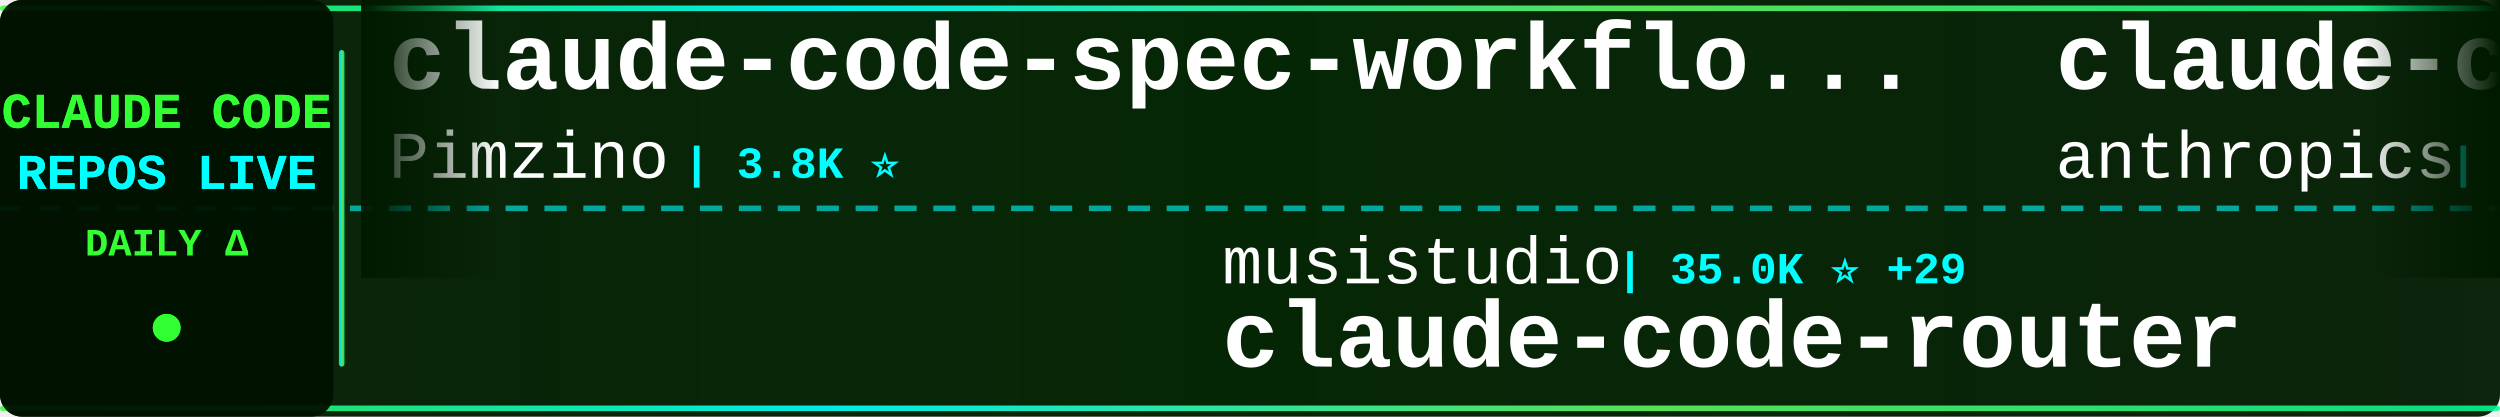
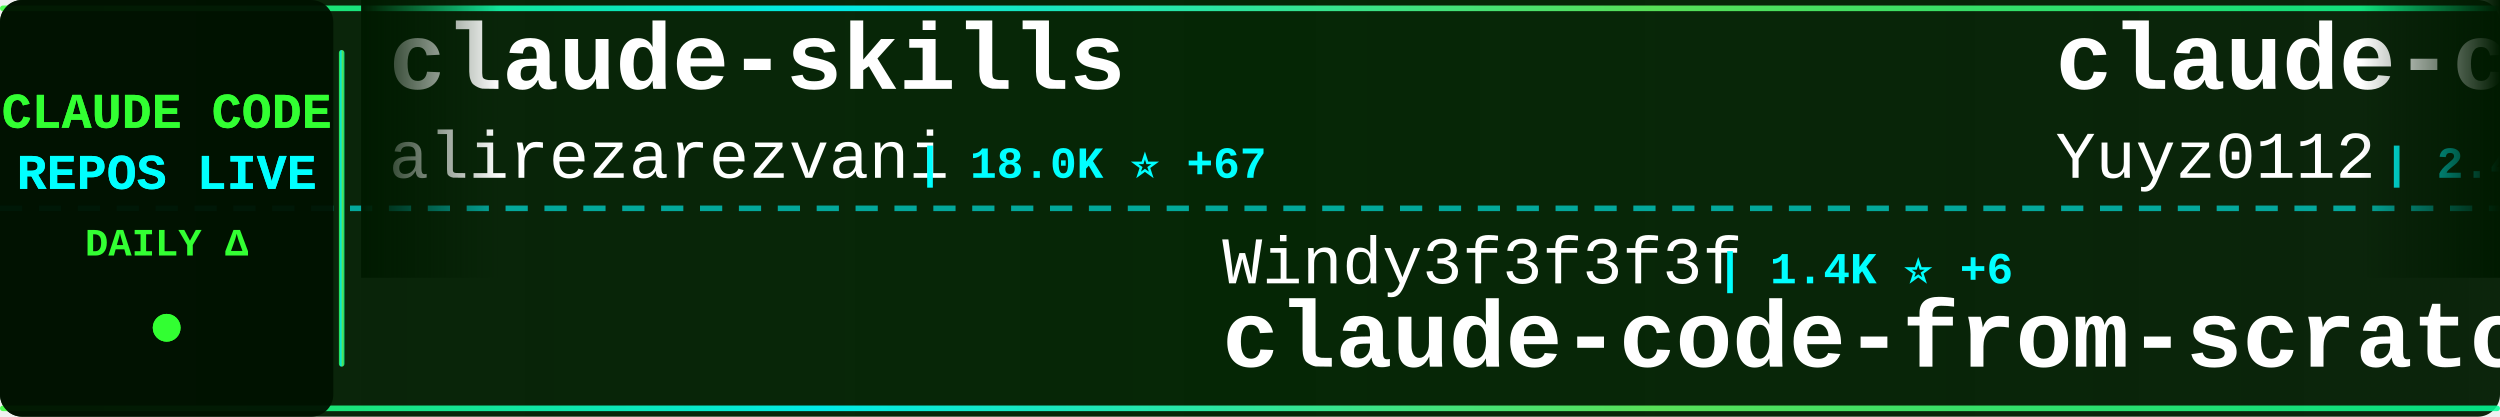
<svg xmlns="http://www.w3.org/2000/svg" width="900" height="150">
  <defs>
    <linearGradient id="tickerBg" x1="0%" y1="0%" x2="100%" y2="0%">
      <stop offset="0%" style="stop-color:#001a00;stop-opacity:0.95" />
      <stop offset="50%" style="stop-color:#002200;stop-opacity:0.98" />
      <stop offset="100%" style="stop-color:#001a00;stop-opacity:0.95" />
    </linearGradient>
    <linearGradient id="borderGrad" x1="0%" y1="0%" x2="100%" y2="0%">
      <stop offset="0%" style="stop-color:#33ff33;stop-opacity:0.85">
        <animate attributeName="stop-opacity" values="0.85;1;0.85" dur="2s" repeatCount="indefinite" />
      </stop>
      <stop offset="33%" style="stop-color:#00ffff;stop-opacity:0.9">
        <animate attributeName="stop-opacity" values="0.9;1;0.9" dur="2.2s" repeatCount="indefinite" />
      </stop>
      <stop offset="66%" style="stop-color:#66ff66;stop-opacity:0.85">
        <animate attributeName="stop-opacity" values="0.85;1;0.85" dur="1.8s" repeatCount="indefinite" />
      </stop>
      <stop offset="100%" style="stop-color:#00ff99;stop-opacity:0.85">
        <animate attributeName="stop-opacity" values="0.85;1;0.85" dur="2s" repeatCount="indefinite" />
      </stop>
    </linearGradient>
    <filter id="textGlow">
      <feGaussianBlur stdDeviation="0.1" result="coloredBlur" />
      <feMerge>
        <feMergeNode in="coloredBlur" />
        <feMergeNode in="SourceGraphic" />
      </feMerge>
    </filter>
    <filter id="metricGlow">
      <feGaussianBlur stdDeviation="0.2" result="coloredBlur" />
      <feMerge>
        <feMergeNode in="coloredBlur" />
        <feMergeNode in="SourceGraphic" />
      </feMerge>
    </filter>
    <linearGradient id="leftFade" x1="0%" y1="0%" x2="100%" y2="0%">
      <stop offset="0%" style="stop-color:#001a00;stop-opacity:1" />
      <stop offset="100%" style="stop-color:#001a00;stop-opacity:0" />
    </linearGradient>
    <linearGradient id="rightFade" x1="0%" y1="0%" x2="100%" y2="0%">
      <stop offset="0%" style="stop-color:#001a00;stop-opacity:0" />
      <stop offset="100%" style="stop-color:#001a00;stop-opacity:1" />
    </linearGradient>
  </defs>
  <rect width="900" height="150" fill="url(#tickerBg)" rx="8" />
  <rect x="0" y="2" width="900" height="2" fill="url(#borderGrad)" rx="1" />
  <rect x="0" y="146" width="900" height="2" fill="url(#borderGrad)" rx="1" />
  <line x1="0" y1="75" x2="900" y2="75" stroke="#00ffff" stroke-width="2" stroke-dasharray="8 6" opacity="0.6" />
  <rect x="0" y="0" width="120" height="150" fill="#001100" opacity="0.95" rx="8" />
  <text x="60" y="46" font-family="'Courier New', monospace" font-size="18" font-weight="bold" fill="#33ff33" text-anchor="middle" filter="url(#textGlow)">
    CLAUDE CODE
  </text>
  <text x="60" y="68" font-family="'Courier New', monospace" font-size="18" font-weight="bold" fill="#00ffff" text-anchor="middle" filter="url(#textGlow)">
    REPOS LIVE
  </text>
  <text x="60" y="92" font-family="'Courier New', monospace" font-size="14" font-weight="bold" fill="#33ff33" text-anchor="middle">
    DAILY Δ
  </text>
  <circle cx="60" cy="118" r="5" fill="#33ff33" filter="url(#metricGlow)">
    <animate attributeName="r" values="4;6;4" dur="1.5s" repeatCount="indefinite" />
    <animate attributeName="opacity" values="0.6;1;0.6" dur="1.5s" repeatCount="indefinite" />
  </circle>
  <rect x="122" y="18" width="2" height="114" fill="url(#borderGrad)" rx="1" />
  <clipPath id="tickerClip">
    <rect x="130" y="0" width="770" height="150" />
  </clipPath>
  <g clip-path="url(#tickerClip)">
    <g id="tickerItems">
      <animateTransform attributeName="transform" attributeType="XML" type="translate" from="0 0" to="-3000 0" dur="54s" repeatCount="indefinite" />
      <g transform="translate(0, 0)">
-         <text x="140" y="32" font-family="'Courier New', monospace" font-size="34" font-weight="bold" fill="#ffffff">claude-code-spec-workflo...</text>
-         <text x="140" y="64" font-family="'Courier New', monospace" font-size="24" font-weight="normal" fill="#ffffff" opacity="1.0">Pimzino</text>
-         <text x="246" y="64" font-family="'Courier New', monospace" font-size="16" font-weight="bold" fill="#00ffff"> | 3.8K ⭐</text>
+         <text x="140" y="32" font-family="'Courier New', monospace" font-size="34" font-weight="bold" fill="#ffffff">claude-skills</text>
+         <text x="140" y="64" font-family="'Courier New', monospace" font-size="24" font-weight="normal" fill="#ffffff" opacity="1.0">alirezarezvani</text>
+         <text x="330" y="64" font-family="'Courier New', monospace" font-size="16" font-weight="bold" fill="#00ffff"> | 18.0K ⭐ +67</text>
      </g>
      <g transform="translate(300, 0)">
-         <text x="140" y="102" font-family="'Courier New', monospace" font-size="24" font-weight="normal" fill="#ffffff" opacity="1.0">musistudio</text>
-         <text x="282" y="102" font-family="'Courier New', monospace" font-size="16" font-weight="bold" fill="#00ffff"> | 35.0K ⭐ +29</text>
-         <text x="140" y="132" font-family="'Courier New', monospace" font-size="34" font-weight="bold" fill="#ffffff">claude-code-router</text>
+         <text x="140" y="102" font-family="'Courier New', monospace" font-size="24" font-weight="normal" fill="#ffffff" opacity="1.0">Windy3f3f3f3f</text>
+         <text x="318" y="102" font-family="'Courier New', monospace" font-size="16" font-weight="bold" fill="#00ffff"> | 1.4K ⭐ +6</text>
+         <text x="140" y="132" font-family="'Courier New', monospace" font-size="34" font-weight="bold" fill="#ffffff">claude-code-from-scratch</text>
      </g>
      <g transform="translate(600, 0)">
-         <text x="140" y="32" font-family="'Courier New', monospace" font-size="34" font-weight="bold" fill="#ffffff">claude-code-action</text>
-         <text x="140" y="64" font-family="'Courier New', monospace" font-size="24" font-weight="normal" fill="#ffffff" opacity="1.0">anthropics</text>
-         <text x="282" y="64" font-family="'Courier New', monospace" font-size="16" font-weight="bold" fill="#00ffff"> | 8.0K ⭐ +19</text>
+         <text x="140" y="32" font-family="'Courier New', monospace" font-size="34" font-weight="bold" fill="#ffffff">claude-code-reverse</text>
+         <text x="140" y="64" font-family="'Courier New', monospace" font-size="24" font-weight="normal" fill="#ffffff" opacity="1.0">Yuyz0112</text>
+         <text x="258" y="64" font-family="'Courier New', monospace" font-size="16" font-weight="bold" fill="#00ffff"> | 2.4K ⭐ +1</text>
      </g>
      <g transform="translate(900, 0)">
-         <text x="140" y="102" font-family="'Courier New', monospace" font-size="24" font-weight="normal" fill="#ffffff" opacity="1.0">anthropics</text>
-         <text x="282" y="102" font-family="'Courier New', monospace" font-size="16" font-weight="bold" fill="#00ffff"> | 5.2K ⭐ +11</text>
-         <text x="140" y="132" font-family="'Courier New', monospace" font-size="34" font-weight="bold" fill="#ffffff">claude-code-security-rev...</text>
+         <text x="140" y="102" font-family="'Courier New', monospace" font-size="24" font-weight="normal" fill="#ffffff" opacity="1.0">davila7</text>
+         <text x="246" y="102" font-family="'Courier New', monospace" font-size="16" font-weight="bold" fill="#00ffff"> | 28.0K ⭐ +19</text>
+         <text x="140" y="132" font-family="'Courier New', monospace" font-size="34" font-weight="bold" fill="#ffffff">claude-code-templates</text>
      </g>
      <g transform="translate(1200, 0)">
-         <text x="140" y="32" font-family="'Courier New', monospace" font-size="34" font-weight="bold" fill="#ffffff">claude-code-sourcemap</text>
-         <text x="140" y="64" font-family="'Courier New', monospace" font-size="24" font-weight="normal" fill="#ffffff" opacity="1.0">Hyper66666</text>
-         <text x="282" y="64" font-family="'Courier New', monospace" font-size="16" font-weight="bold" fill="#00ffff"> | 215 ⭐</text>
+         <text x="140" y="32" font-family="'Courier New', monospace" font-size="34" font-weight="bold" fill="#ffffff">claude-code-tudou</text>
+         <text x="140" y="64" font-family="'Courier New', monospace" font-size="24" font-weight="normal" fill="#ffffff" opacity="1.0">AICoderTudou</text>
+         <text x="306" y="64" font-family="'Courier New', monospace" font-size="16" font-weight="bold" fill="#00ffff"> | 500 ⭐</text>
      </g>
      <g transform="translate(1500, 0)">
-         <text x="140" y="102" font-family="'Courier New', monospace" font-size="24" font-weight="normal" fill="#ffffff" opacity="1.0">1rgs</text>
-         <text x="210" y="102" font-family="'Courier New', monospace" font-size="16" font-weight="bold" fill="#00ffff"> | 3.6K ⭐ +2</text>
-         <text x="140" y="132" font-family="'Courier New', monospace" font-size="34" font-weight="bold" fill="#ffffff">claude-code-proxy</text>
+         <text x="140" y="102" font-family="'Courier New', monospace" font-size="24" font-weight="normal" fill="#ffffff" opacity="1.0">fazxes</text>
+         <text x="234" y="102" font-family="'Courier New', monospace" font-size="16" font-weight="bold" fill="#00ffff"> | 221 ⭐</text>
+         <text x="140" y="132" font-family="'Courier New', monospace" font-size="34" font-weight="bold" fill="#ffffff">Claude-code</text>
      </g>
      <g transform="translate(1800, 0)">
-         <text x="140" y="32" font-family="'Courier New', monospace" font-size="34" font-weight="bold" fill="#ffffff">Claude-Code-Usage-Monito...</text>
-         <text x="140" y="64" font-family="'Courier New', monospace" font-size="24" font-weight="normal" fill="#ffffff" opacity="1.0">Maciek-roboblog</text>
-         <text x="342" y="64" font-family="'Courier New', monospace" font-size="16" font-weight="bold" fill="#00ffff"> | 8.2K ⭐ +5</text>
+         <text x="140" y="32" font-family="'Courier New', monospace" font-size="34" font-weight="bold" fill="#ffffff">claude-code-router</text>
+         <text x="140" y="64" font-family="'Courier New', monospace" font-size="24" font-weight="normal" fill="#ffffff" opacity="1.0">musistudio</text>
+         <text x="282" y="64" font-family="'Courier New', monospace" font-size="16" font-weight="bold" fill="#00ffff"> | 35.0K ⭐ +29</text>
      </g>
      <g transform="translate(2100, 0)">
-         <text x="140" y="102" font-family="'Courier New', monospace" font-size="24" font-weight="normal" fill="#ffffff" opacity="1.0">zstmfhy</text>
-         <text x="246" y="102" font-family="'Courier New', monospace" font-size="16" font-weight="bold" fill="#00ffff"> | 190 ⭐</text>
-         <text x="140" y="132" font-family="'Courier New', monospace" font-size="34" font-weight="bold" fill="#ffffff">Claude-code</text>
+         <text x="140" y="102" font-family="'Courier New', monospace" font-size="24" font-weight="normal" fill="#ffffff" opacity="1.0">lorryjovens-hub</text>
+         <text x="342" y="102" font-family="'Courier New', monospace" font-size="16" font-weight="bold" fill="#00ffff"> | 1.6K ⭐ +1</text>
+         <text x="140" y="132" font-family="'Courier New', monospace" font-size="34" font-weight="bold" fill="#ffffff">claude-code-rust</text>
      </g>
      <g transform="translate(2400, 0)">
-         <text x="140" y="32" font-family="'Courier New', monospace" font-size="34" font-weight="bold" fill="#ffffff">claude-code-rust</text>
-         <text x="140" y="64" font-family="'Courier New', monospace" font-size="24" font-weight="normal" fill="#ffffff" opacity="1.0">lorryjovens-hub</text>
-         <text x="342" y="64" font-family="'Courier New', monospace" font-size="16" font-weight="bold" fill="#00ffff"> | 1.6K ⭐ +3</text>
+         <text x="140" y="32" font-family="'Courier New', monospace" font-size="34" font-weight="bold" fill="#ffffff">claude-code-guide</text>
+         <text x="140" y="64" font-family="'Courier New', monospace" font-size="24" font-weight="normal" fill="#ffffff" opacity="1.0">Cranot</text>
+         <text x="234" y="64" font-family="'Courier New', monospace" font-size="16" font-weight="bold" fill="#00ffff"> | 2.8K ⭐ +2</text>
      </g>
      <g transform="translate(2700, 0)">
-         <text x="140" y="102" font-family="'Courier New', monospace" font-size="24" font-weight="normal" fill="#ffffff" opacity="1.0">Piebald-AI</text>
-         <text x="282" y="102" font-family="'Courier New', monospace" font-size="16" font-weight="bold" fill="#00ffff"> | 11.0K ⭐ +27</text>
-         <text x="140" y="132" font-family="'Courier New', monospace" font-size="34" font-weight="bold" fill="#ffffff">claude-code-system-promp...</text>
+         <text x="140" y="102" font-family="'Courier New', monospace" font-size="24" font-weight="normal" fill="#ffffff" opacity="1.0">ykdojo</text>
+         <text x="234" y="102" font-family="'Courier New', monospace" font-size="16" font-weight="bold" fill="#00ffff"> | 8.7K ⭐ +11</text>
+         <text x="140" y="132" font-family="'Courier New', monospace" font-size="34" font-weight="bold" fill="#ffffff">claude-code-tips</text>
      </g>
      <g transform="translate(3000, 0)">
-         <text x="140" y="32" font-family="'Courier New', monospace" font-size="34" font-weight="bold" fill="#ffffff">claude-code-spec-workflo...</text>
-         <text x="140" y="64" font-family="'Courier New', monospace" font-size="24" font-weight="normal" fill="#ffffff" opacity="1.0">Pimzino</text>
-         <text x="246" y="64" font-family="'Courier New', monospace" font-size="16" font-weight="bold" fill="#00ffff"> | 3.8K ⭐</text>
+         <text x="140" y="32" font-family="'Courier New', monospace" font-size="34" font-weight="bold" fill="#ffffff">claude-skills</text>
+         <text x="140" y="64" font-family="'Courier New', monospace" font-size="24" font-weight="normal" fill="#ffffff" opacity="1.0">alirezarezvani</text>
+         <text x="330" y="64" font-family="'Courier New', monospace" font-size="16" font-weight="bold" fill="#00ffff"> | 18.0K ⭐ +67</text>
      </g>
      <g transform="translate(3300, 0)">
-         <text x="140" y="102" font-family="'Courier New', monospace" font-size="24" font-weight="normal" fill="#ffffff" opacity="1.0">musistudio</text>
-         <text x="282" y="102" font-family="'Courier New', monospace" font-size="16" font-weight="bold" fill="#00ffff"> | 35.0K ⭐ +29</text>
-         <text x="140" y="132" font-family="'Courier New', monospace" font-size="34" font-weight="bold" fill="#ffffff">claude-code-router</text>
+         <text x="140" y="102" font-family="'Courier New', monospace" font-size="24" font-weight="normal" fill="#ffffff" opacity="1.0">Windy3f3f3f3f</text>
+         <text x="318" y="102" font-family="'Courier New', monospace" font-size="16" font-weight="bold" fill="#00ffff"> | 1.4K ⭐ +6</text>
+         <text x="140" y="132" font-family="'Courier New', monospace" font-size="34" font-weight="bold" fill="#ffffff">claude-code-from-scratch</text>
      </g>
      <g transform="translate(3600, 0)">
-         <text x="140" y="32" font-family="'Courier New', monospace" font-size="34" font-weight="bold" fill="#ffffff">claude-code-action</text>
-         <text x="140" y="64" font-family="'Courier New', monospace" font-size="24" font-weight="normal" fill="#ffffff" opacity="1.0">anthropics</text>
-         <text x="282" y="64" font-family="'Courier New', monospace" font-size="16" font-weight="bold" fill="#00ffff"> | 8.0K ⭐ +19</text>
+         <text x="140" y="32" font-family="'Courier New', monospace" font-size="34" font-weight="bold" fill="#ffffff">claude-code-reverse</text>
+         <text x="140" y="64" font-family="'Courier New', monospace" font-size="24" font-weight="normal" fill="#ffffff" opacity="1.0">Yuyz0112</text>
+         <text x="258" y="64" font-family="'Courier New', monospace" font-size="16" font-weight="bold" fill="#00ffff"> | 2.4K ⭐ +1</text>
      </g>
      <g transform="translate(3900, 0)">
-         <text x="140" y="102" font-family="'Courier New', monospace" font-size="24" font-weight="normal" fill="#ffffff" opacity="1.0">anthropics</text>
-         <text x="282" y="102" font-family="'Courier New', monospace" font-size="16" font-weight="bold" fill="#00ffff"> | 5.2K ⭐ +11</text>
-         <text x="140" y="132" font-family="'Courier New', monospace" font-size="34" font-weight="bold" fill="#ffffff">claude-code-security-rev...</text>
+         <text x="140" y="102" font-family="'Courier New', monospace" font-size="24" font-weight="normal" fill="#ffffff" opacity="1.0">davila7</text>
+         <text x="246" y="102" font-family="'Courier New', monospace" font-size="16" font-weight="bold" fill="#00ffff"> | 28.0K ⭐ +19</text>
+         <text x="140" y="132" font-family="'Courier New', monospace" font-size="34" font-weight="bold" fill="#ffffff">claude-code-templates</text>
      </g>
    </g>
  </g>
  <rect x="130" y="0" width="50" height="100" fill="url(#leftFade)" />
  <rect x="850" y="0" width="50" height="100" fill="url(#rightFade)" />
</svg>
